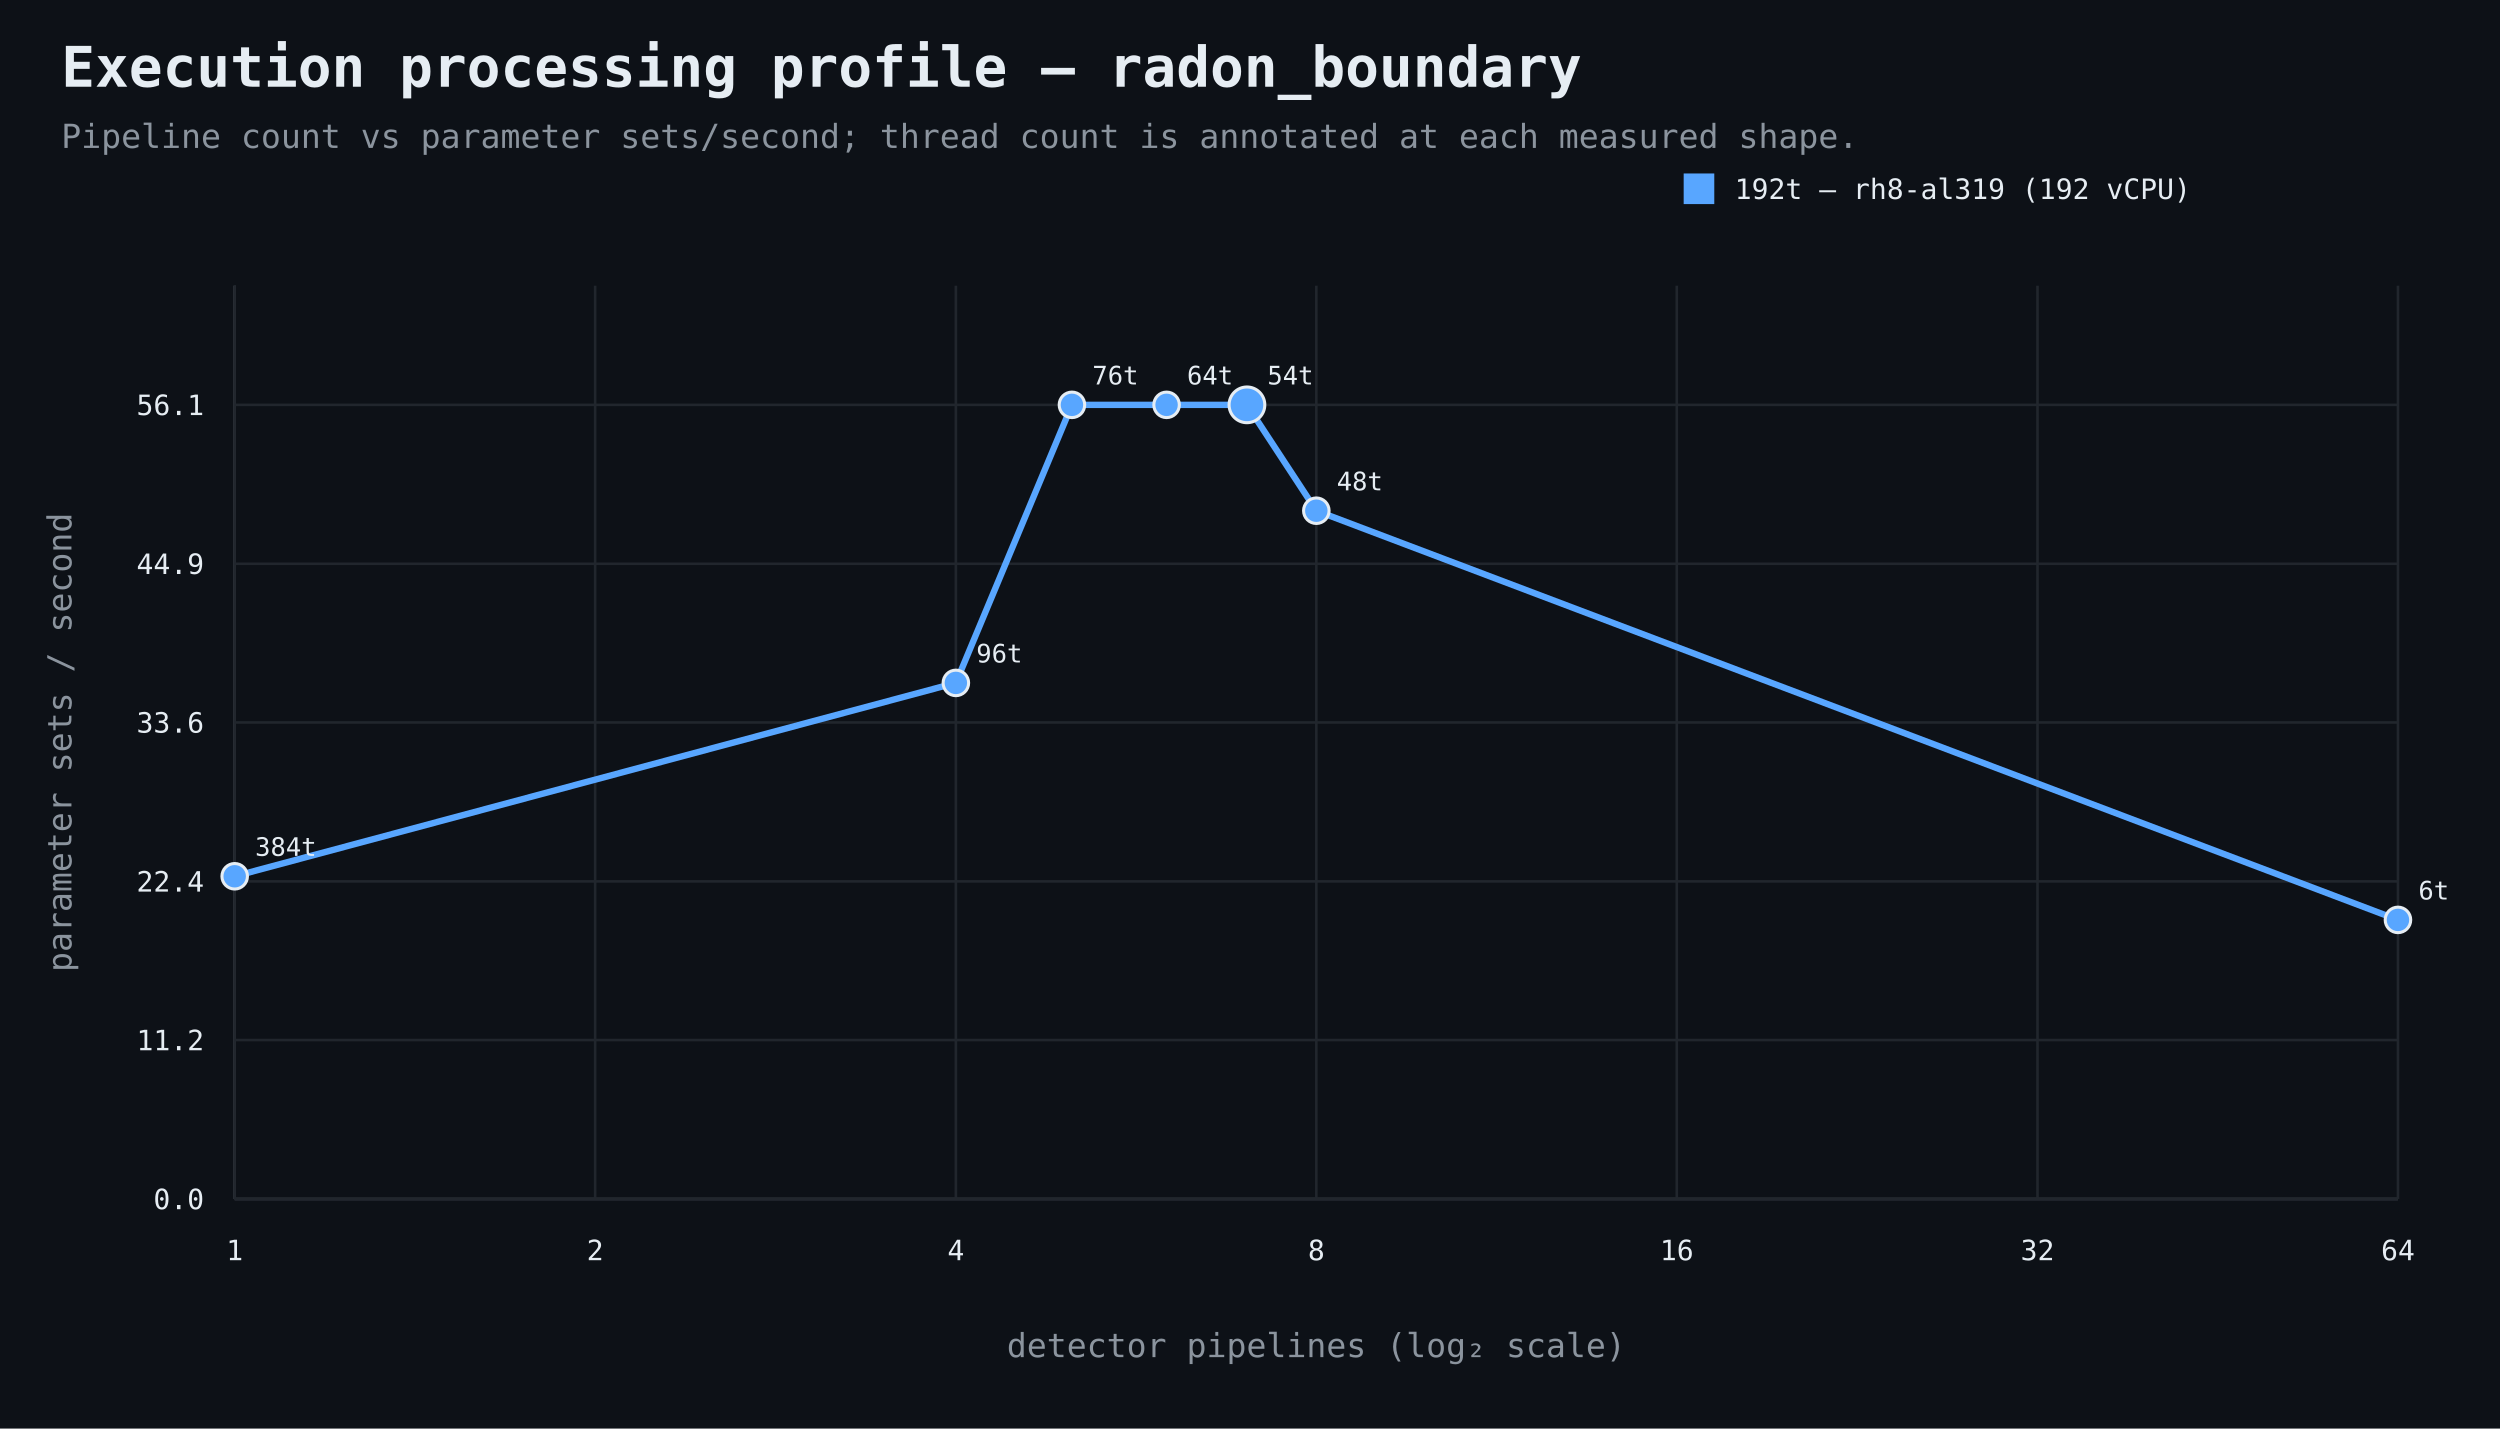
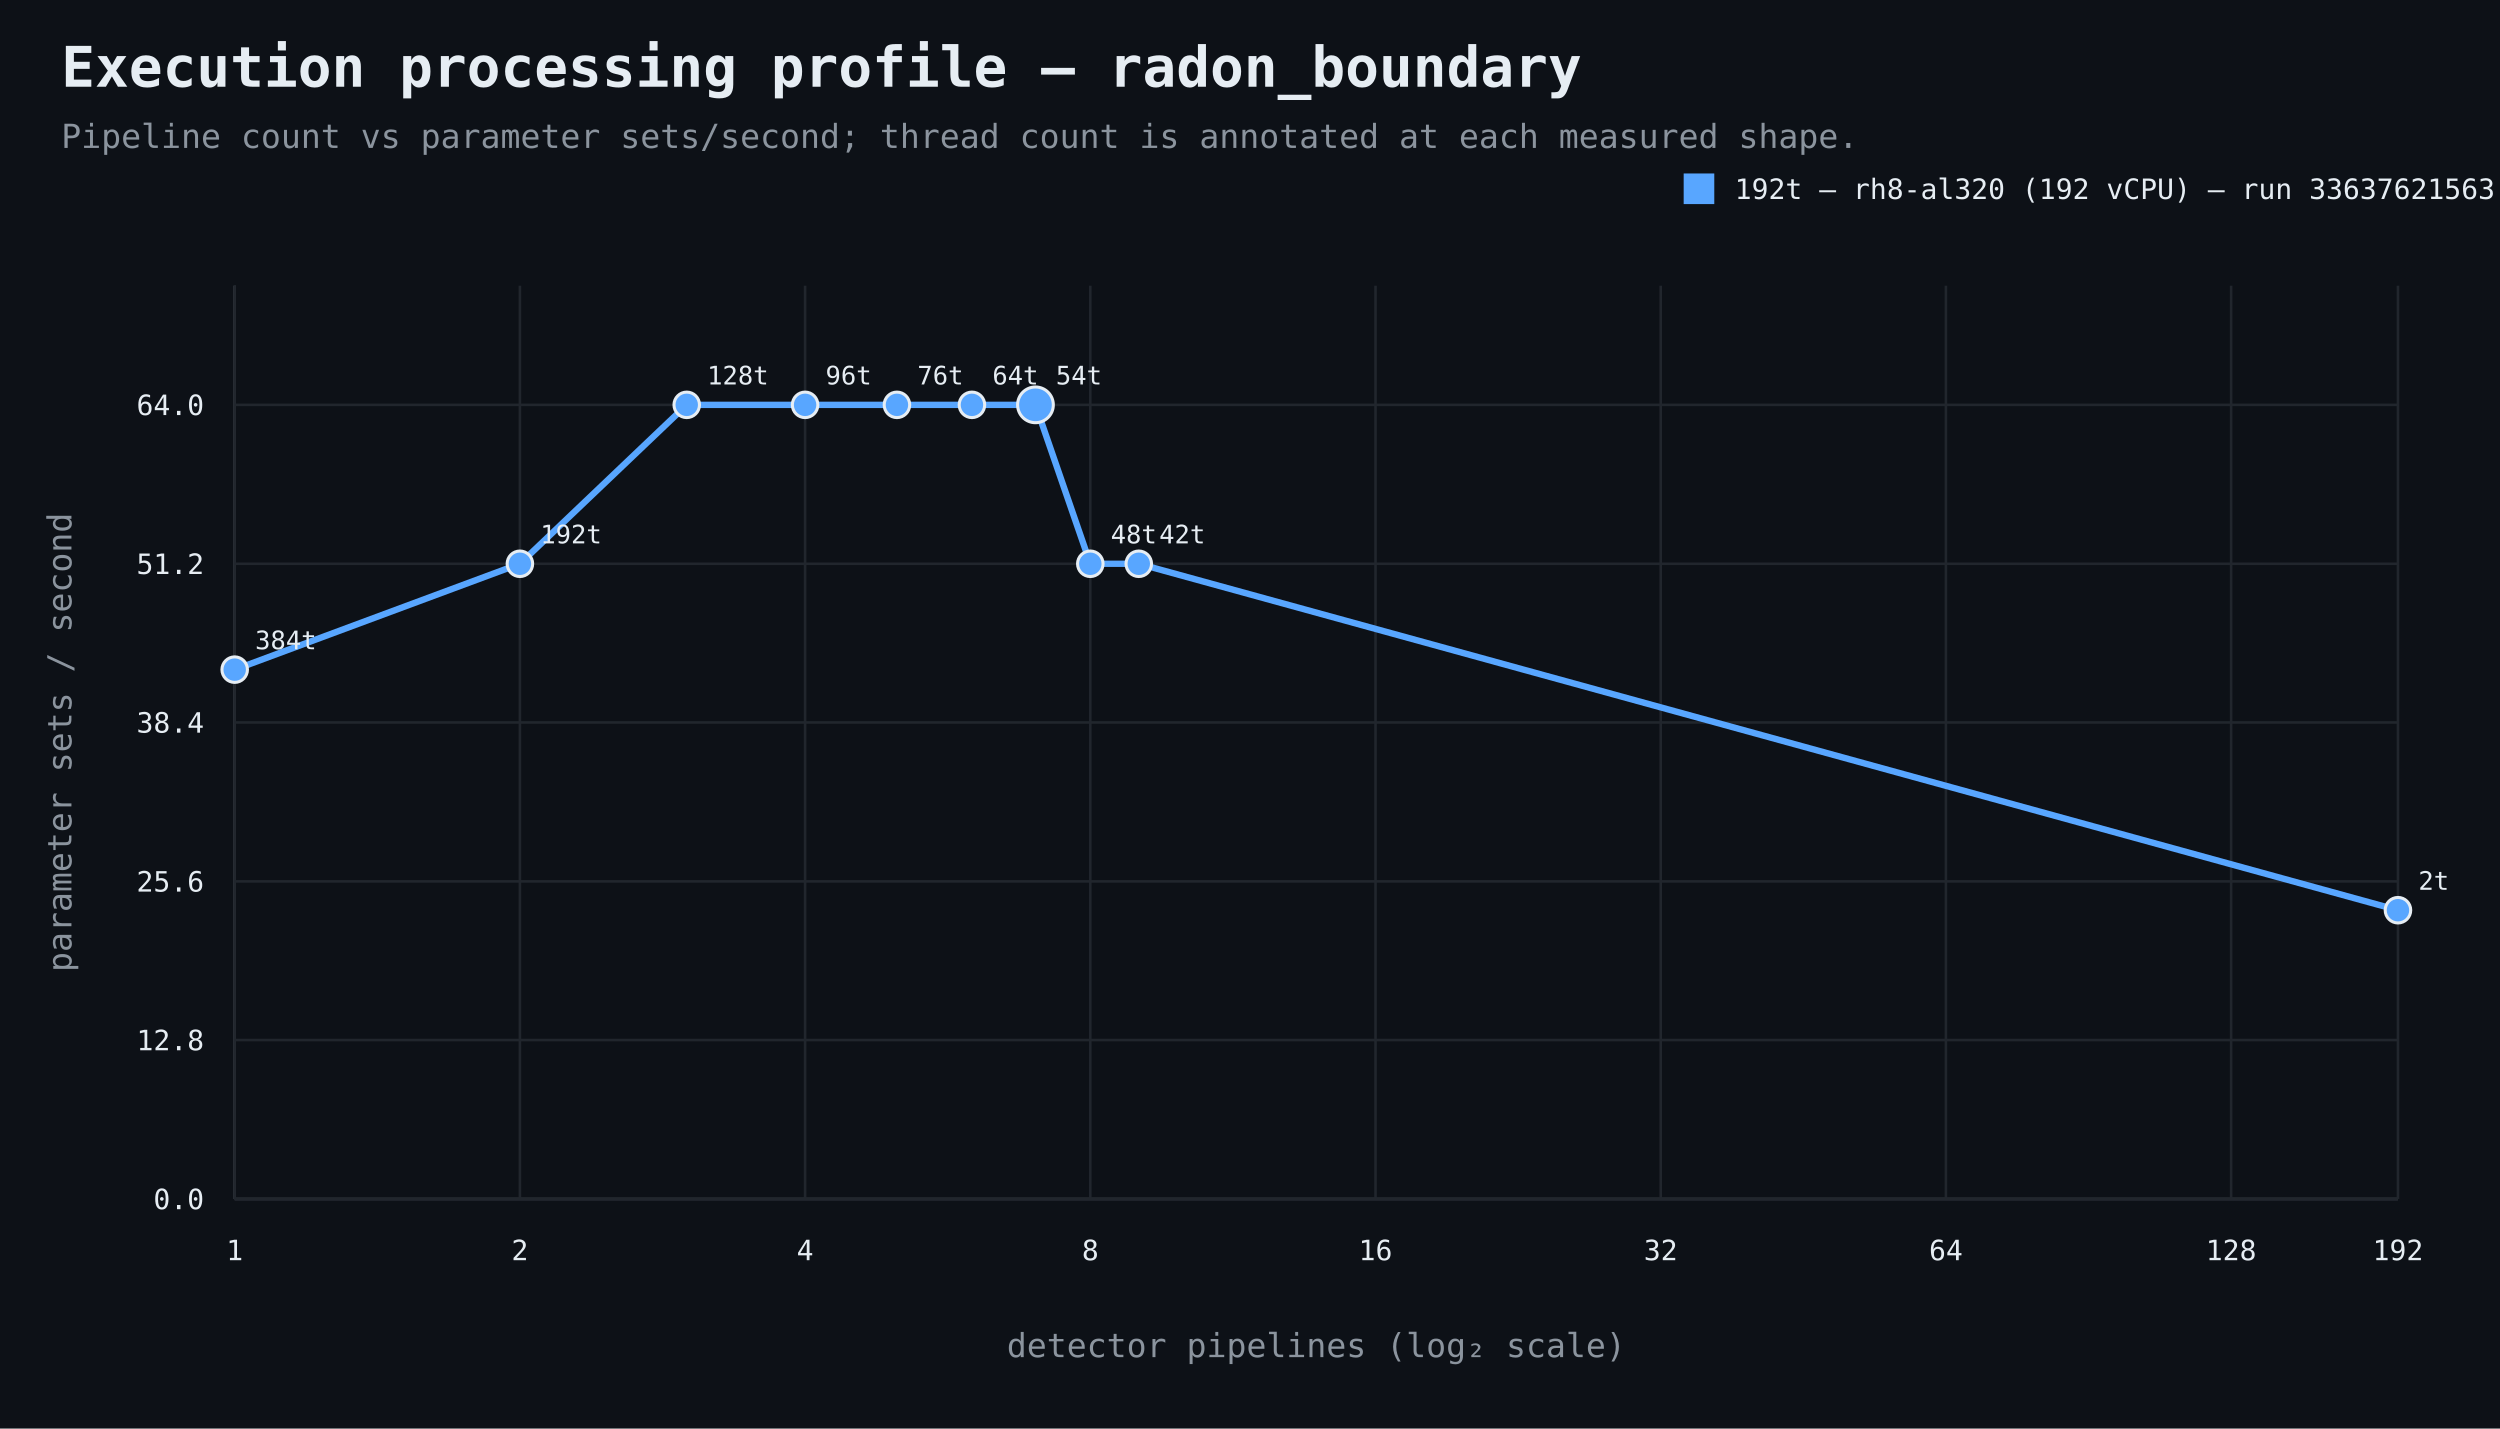
<svg xmlns="http://www.w3.org/2000/svg" width="980" height="560" viewBox="0 0 980 560">
  <rect width="100%" height="100%" fill="#0d1117" />
  <style>text{font-family:ui-monospace,SFMono-Regular,Consolas,monospace;fill:#e6edf3}.muted{fill:#8b949e}.axis{stroke:#484f58;stroke-width:1}.grid{stroke:#21262d;stroke-width:1}.point{stroke:#e6edf3;stroke-width:1.2}</style>
  <text x="24" y="34" font-size="22" font-weight="700">Execution processing profile — radon_boundary</text>
  <text x="24" y="58" font-size="13" class="muted">Pipeline count vs parameter sets/second; thread count is annotated at each measured shape.</text>
  <line x1="92" y1="470" x2="940" y2="470" class="axis" />
  <line x1="92" y1="112" x2="92" y2="470" class="axis" />
  <line x1="92" y1="470.0" x2="940" y2="470.0" class="grid" />
  <text x="80" y="474.0" text-anchor="end" font-size="11">0.0</text>
  <line x1="92" y1="407.7" x2="940" y2="407.7" class="grid" />
-   <text x="80" y="411.7" text-anchor="end" font-size="11">11.2</text>
+   <text x="80" y="411.7" text-anchor="end" font-size="11">12.8</text>
  <line x1="92" y1="345.5" x2="940" y2="345.5" class="grid" />
-   <text x="80" y="349.5" text-anchor="end" font-size="11">22.4</text>
+   <text x="80" y="349.5" text-anchor="end" font-size="11">25.6</text>
  <line x1="92" y1="283.2" x2="940" y2="283.2" class="grid" />
-   <text x="80" y="287.2" text-anchor="end" font-size="11">33.6</text>
+   <text x="80" y="287.2" text-anchor="end" font-size="11">38.4</text>
  <line x1="92" y1="221.0" x2="940" y2="221.0" class="grid" />
-   <text x="80" y="225.0" text-anchor="end" font-size="11">44.9</text>
+   <text x="80" y="225.0" text-anchor="end" font-size="11">51.2</text>
  <line x1="92" y1="158.7" x2="940" y2="158.7" class="grid" />
-   <text x="80" y="162.7" text-anchor="end" font-size="11">56.1</text>
+   <text x="80" y="162.7" text-anchor="end" font-size="11">64.0</text>
  <line x1="92.0" y1="112" x2="92.0" y2="470" class="grid" />
  <text x="92.0" y="494" text-anchor="middle" font-size="11">1</text>
-   <line x1="233.3" y1="112" x2="233.3" y2="470" class="grid" />
-   <text x="233.3" y="494" text-anchor="middle" font-size="11">2</text>
-   <line x1="374.7" y1="112" x2="374.7" y2="470" class="grid" />
-   <text x="374.7" y="494" text-anchor="middle" font-size="11">4</text>
-   <line x1="516.0" y1="112" x2="516.0" y2="470" class="grid" />
-   <text x="516.0" y="494" text-anchor="middle" font-size="11">8</text>
-   <line x1="657.3" y1="112" x2="657.3" y2="470" class="grid" />
-   <text x="657.3" y="494" text-anchor="middle" font-size="11">16</text>
-   <line x1="798.7" y1="112" x2="798.7" y2="470" class="grid" />
-   <text x="798.7" y="494" text-anchor="middle" font-size="11">32</text>
+   <line x1="203.8" y1="112" x2="203.8" y2="470" class="grid" />
+   <text x="203.8" y="494" text-anchor="middle" font-size="11">2</text>
+   <line x1="315.6" y1="112" x2="315.6" y2="470" class="grid" />
+   <text x="315.6" y="494" text-anchor="middle" font-size="11">4</text>
+   <line x1="427.4" y1="112" x2="427.4" y2="470" class="grid" />
+   <text x="427.4" y="494" text-anchor="middle" font-size="11">8</text>
+   <line x1="539.2" y1="112" x2="539.2" y2="470" class="grid" />
+   <text x="539.2" y="494" text-anchor="middle" font-size="11">16</text>
+   <line x1="651.0" y1="112" x2="651.0" y2="470" class="grid" />
+   <text x="651.0" y="494" text-anchor="middle" font-size="11">32</text>
+   <line x1="762.8" y1="112" x2="762.8" y2="470" class="grid" />
+   <text x="762.8" y="494" text-anchor="middle" font-size="11">64</text>
+   <line x1="874.6" y1="112" x2="874.6" y2="470" class="grid" />
+   <text x="874.6" y="494" text-anchor="middle" font-size="11">128</text>
  <line x1="940.0" y1="112" x2="940.0" y2="470" class="grid" />
-   <text x="940.0" y="494" text-anchor="middle" font-size="11">64</text>
+   <text x="940.0" y="494" text-anchor="middle" font-size="11">192</text>
  <text x="516.0" y="532" text-anchor="middle" font-size="13" class="muted">detector pipelines (log₂ scale)</text>
  <text x="28" y="291.0" text-anchor="middle" font-size="13" class="muted" transform="rotate(-90 28 291.0)">parameter sets / second</text>
-   <path d="M 92.0 343.5 L 374.7 267.7 L 420.2 158.7 L 457.3 158.7 L 488.8 158.7 L 516.0 200.2 L 940.0 360.6" fill="none" stroke="#58a6ff" stroke-width="2.5" />
-   <circle cx="92.0" cy="343.5" r="5" fill="#58a6ff" class="point" />
-   <text x="100.0" y="335.5" text-anchor="start" font-size="10">384t</text>
-   <circle cx="374.7" cy="267.7" r="5" fill="#58a6ff" class="point" />
-   <text x="382.7" y="259.7" text-anchor="start" font-size="10">96t</text>
-   <circle cx="420.2" cy="158.7" r="5" fill="#58a6ff" class="point" />
-   <text x="428.2" y="150.7" text-anchor="start" font-size="10">76t</text>
-   <circle cx="457.3" cy="158.7" r="5" fill="#58a6ff" class="point" />
-   <text x="465.3" y="150.7" text-anchor="start" font-size="10">64t</text>
-   <circle cx="488.8" cy="158.7" r="7" fill="#58a6ff" class="point" />
-   <text x="496.8" y="150.7" text-anchor="start" font-size="10">54t</text>
-   <circle cx="516.0" cy="200.2" r="5" fill="#58a6ff" class="point" />
-   <text x="524.0" y="192.2" text-anchor="start" font-size="10">48t</text>
-   <circle cx="940.0" cy="360.6" r="5" fill="#58a6ff" class="point" />
-   <text x="948.0" y="352.6" text-anchor="start" font-size="10">6t</text>
+   <path d="M 92.0 262.5 L 203.8 221.0 L 269.2 158.7 L 315.6 158.7 L 351.6 158.7 L 381.0 158.7 L 405.9 158.7 L 427.4 221.0 L 446.4 221.0 L 940.0 356.8" fill="none" stroke="#58a6ff" stroke-width="2.5" />
+   <circle cx="92.0" cy="262.5" r="5" fill="#58a6ff" class="point" />
+   <text x="100.0" y="254.5" text-anchor="start" font-size="10">384t</text>
+   <circle cx="203.8" cy="221.0" r="5" fill="#58a6ff" class="point" />
+   <text x="211.8" y="213.0" text-anchor="start" font-size="10">192t</text>
+   <circle cx="269.2" cy="158.7" r="5" fill="#58a6ff" class="point" />
+   <text x="277.2" y="150.7" text-anchor="start" font-size="10">128t</text>
+   <circle cx="315.6" cy="158.7" r="5" fill="#58a6ff" class="point" />
+   <text x="323.6" y="150.7" text-anchor="start" font-size="10">96t</text>
+   <circle cx="351.6" cy="158.7" r="5" fill="#58a6ff" class="point" />
+   <text x="359.6" y="150.7" text-anchor="start" font-size="10">76t</text>
+   <circle cx="381.0" cy="158.7" r="5" fill="#58a6ff" class="point" />
+   <text x="389.0" y="150.7" text-anchor="start" font-size="10">64t</text>
+   <circle cx="405.9" cy="158.7" r="7" fill="#58a6ff" class="point" />
+   <text x="413.9" y="150.7" text-anchor="start" font-size="10">54t</text>
+   <circle cx="427.4" cy="221.0" r="5" fill="#58a6ff" class="point" />
+   <text x="435.4" y="213.0" text-anchor="start" font-size="10">48t</text>
+   <circle cx="446.4" cy="221.0" r="5" fill="#58a6ff" class="point" />
+   <text x="454.4" y="213.0" text-anchor="start" font-size="10">42t</text>
+   <circle cx="940.0" cy="356.8" r="5" fill="#58a6ff" class="point" />
+   <text x="948.0" y="348.8" text-anchor="start" font-size="10">2t</text>
  <rect x="660" y="68" width="12" height="12" fill="#58a6ff" />
-   <text x="680" y="78" font-size="11">192t — rh8-al319 (192 vCPU)</text>
+   <text x="680" y="78" font-size="11">192t — rh8-al320 (192 vCPU) — run 33637621563</text>
</svg>
